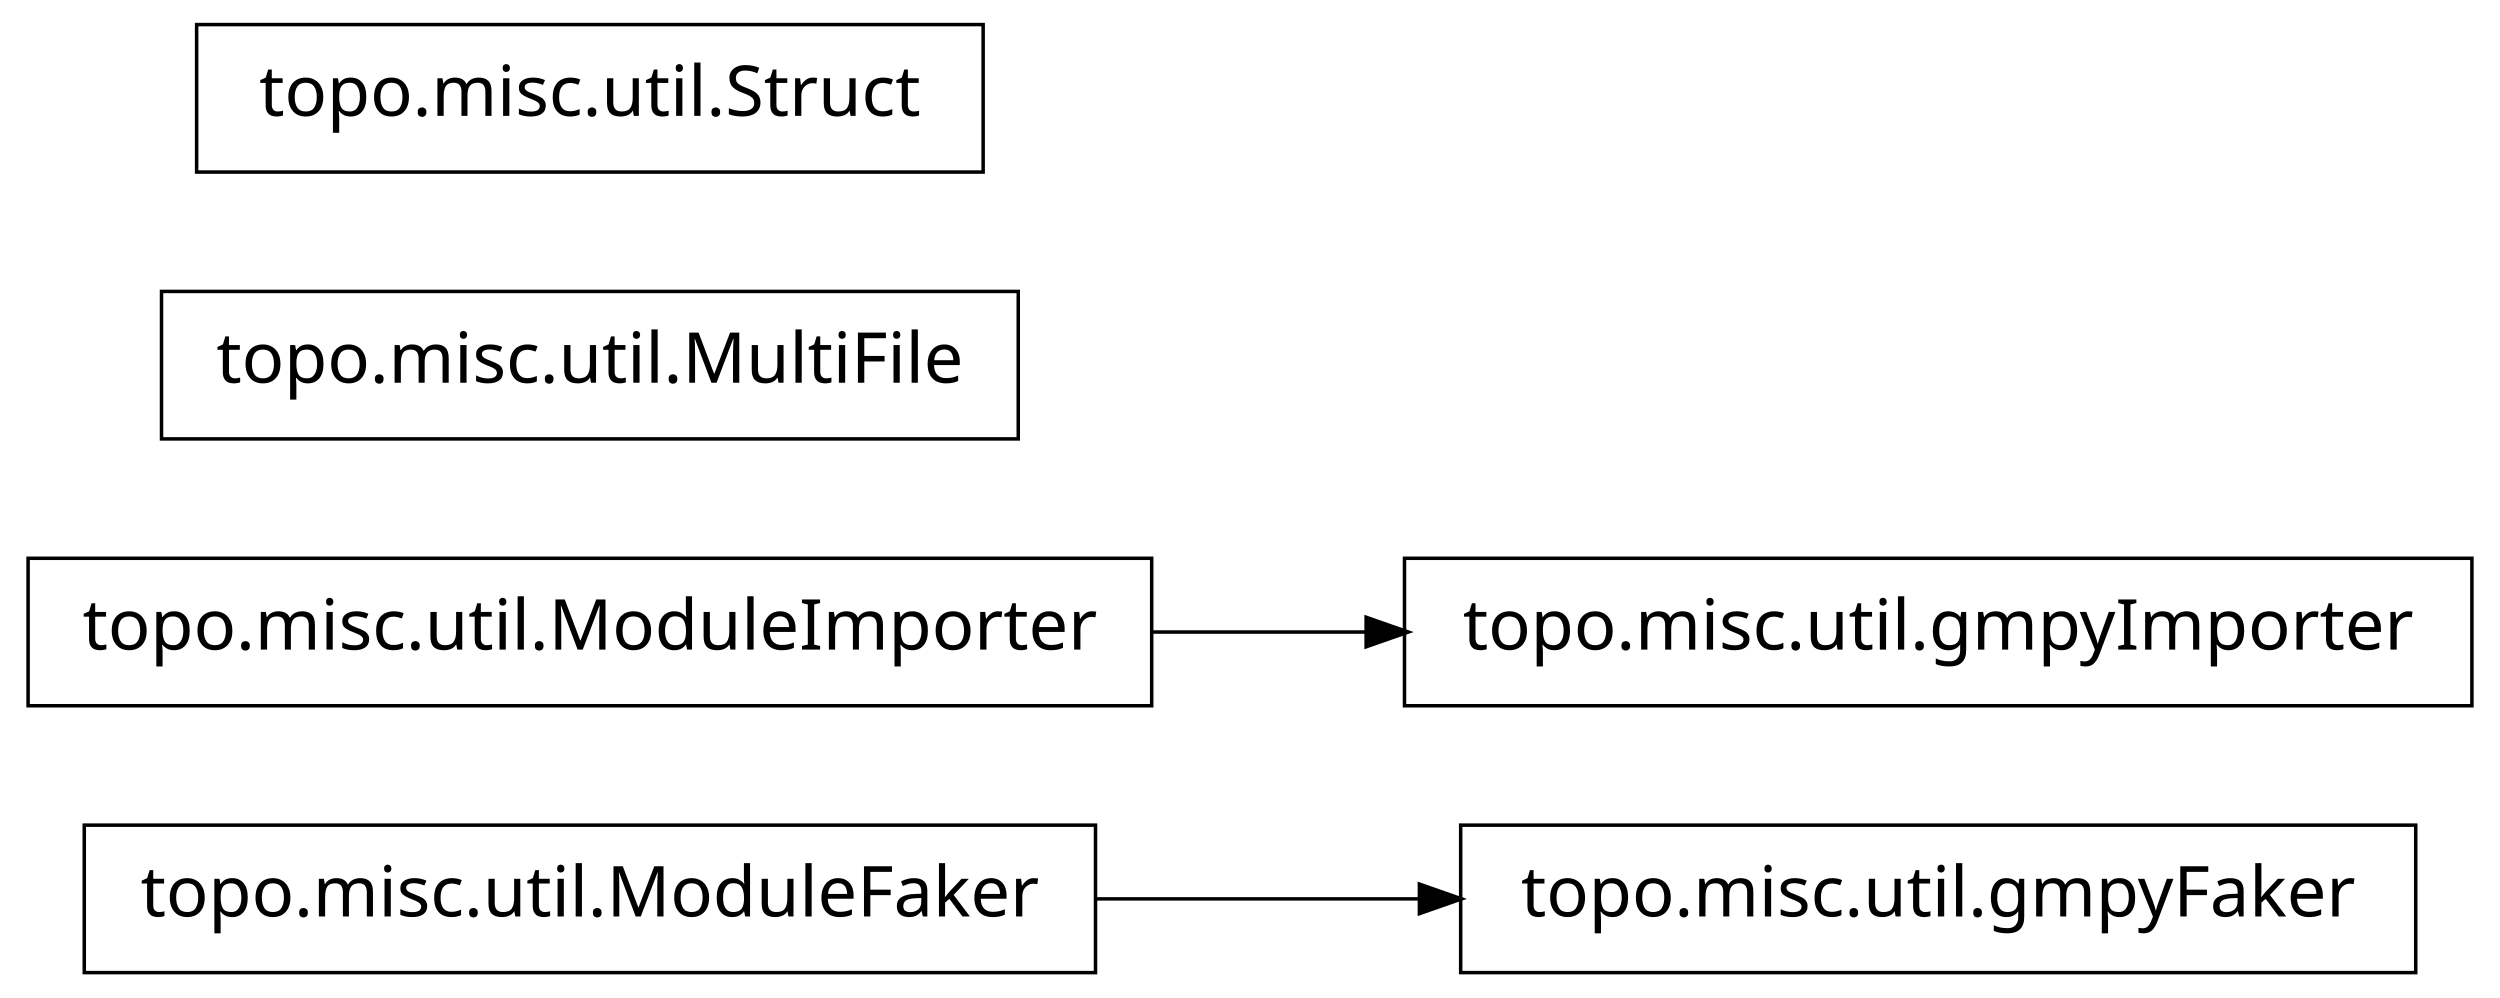
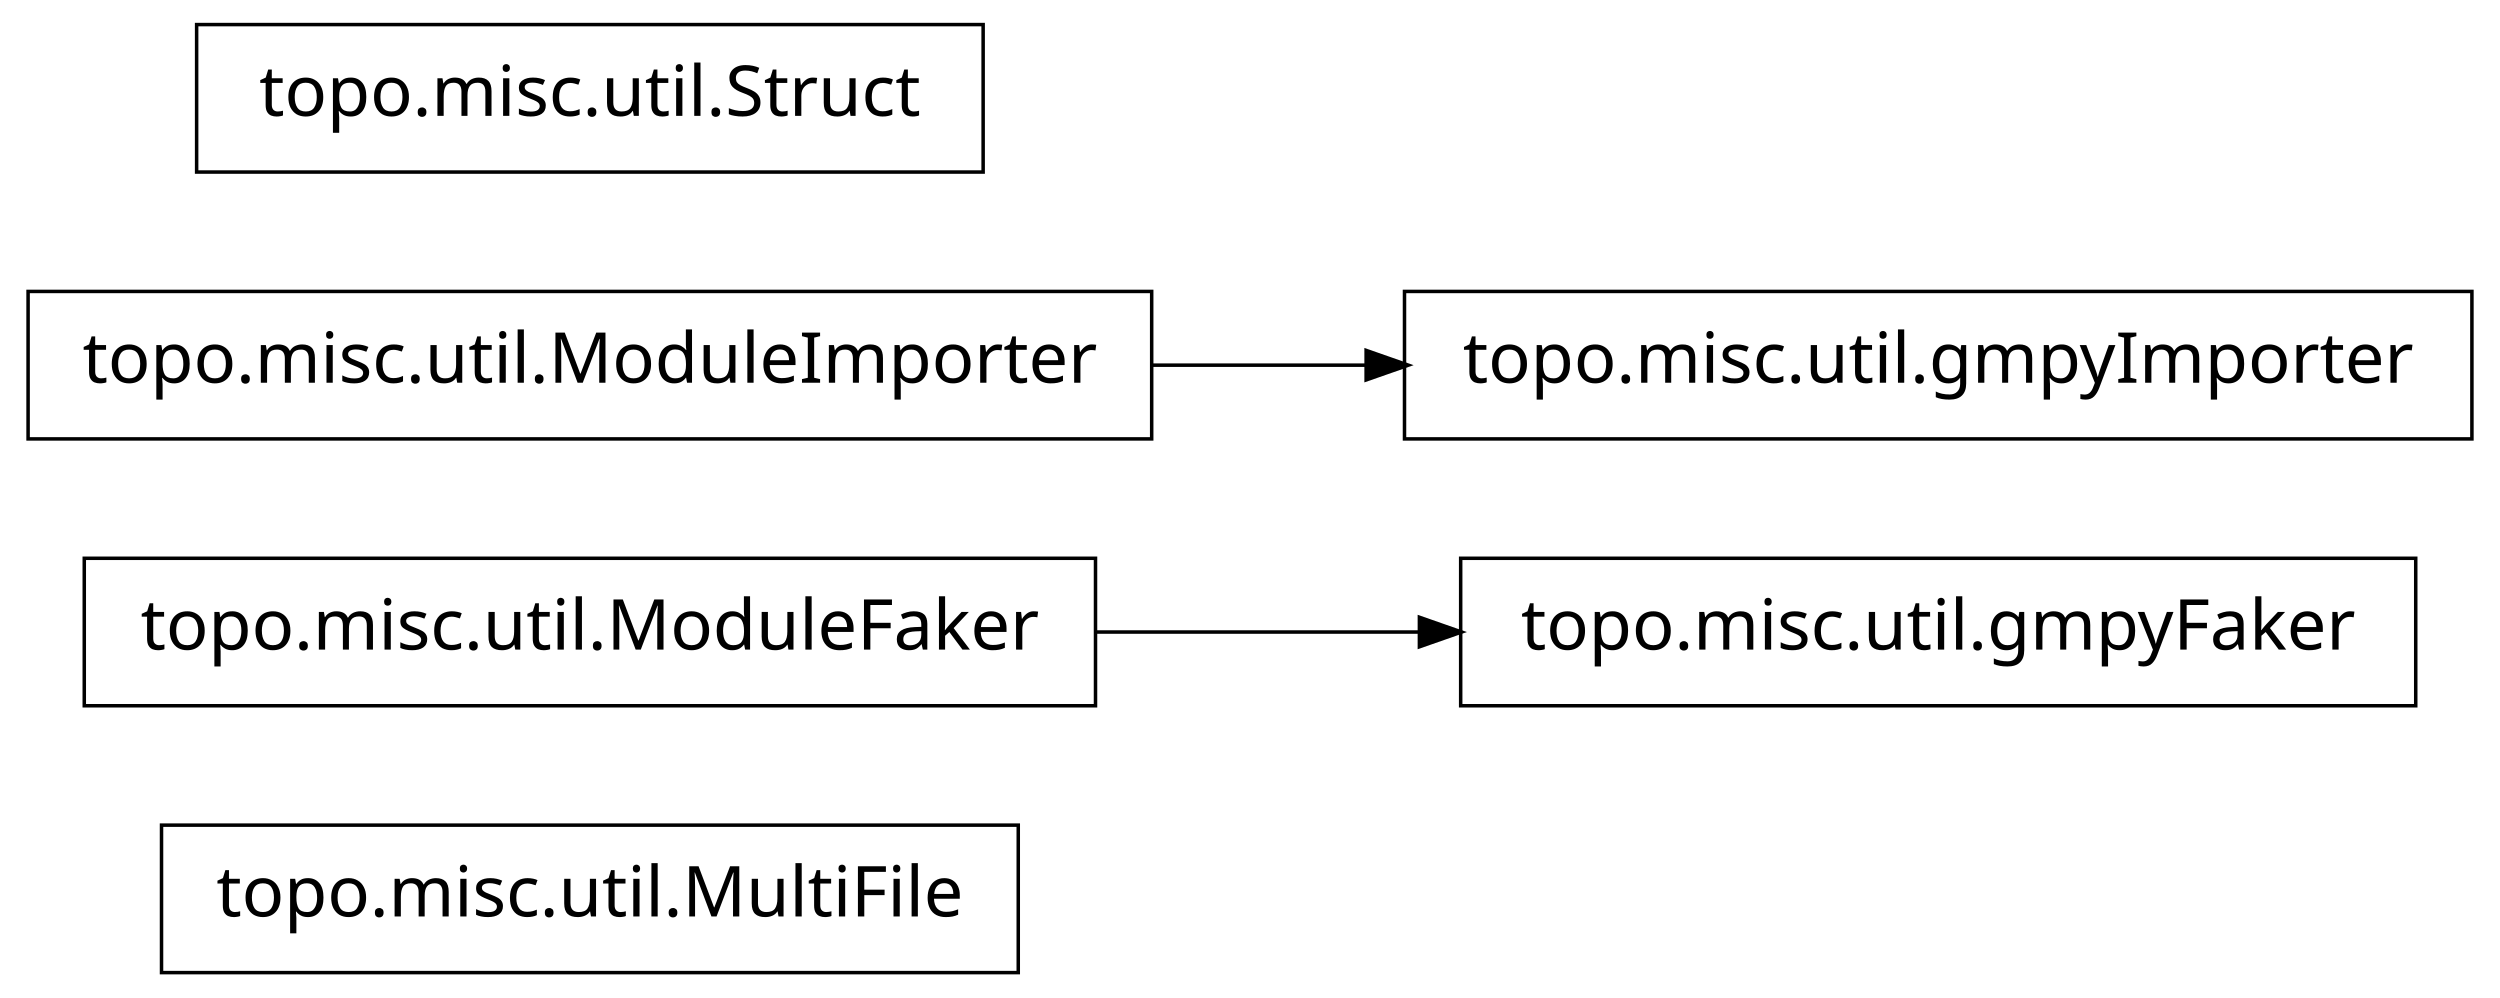
<svg xmlns="http://www.w3.org/2000/svg" width="356pt" height="142pt" viewBox="0.00 0.00 356.00 142.00">
  <g id="graph1" class="graph" transform="scale(1 1) rotate(0) translate(4 138)">
    <polygon fill="white" stroke="white" points="-4,5 -4,-138 353,-138 353,5 -4,5" />
    <g id="node1" class="node">
-       <polygon fill="none" stroke="black" stroke-width="0.5" points="340,-20.5 204,-20.5 204,0.5 340,0.5 340,-20.5" />
-       <text text-anchor="middle" x="272" y="-7.5" font-family="Vera" font-size="10.00">topo.misc.util.gmpyFaker</text>
+       <polygon fill="none" stroke="black" stroke-width="0.5" points="141,-20.5 19,-20.5 19,0.5 141,0.5 141,-20.5" />
+       <text text-anchor="middle" x="80" y="-7.5" font-family="Vera" font-size="10.00">topo.misc.util.MultiFile</text>
    </g>
    <g id="node2" class="node">
-       <polygon fill="none" stroke="black" stroke-width="0.5" points="152,-20.5 8,-20.5 8,0.5 152,0.5 152,-20.5" />
-       <text text-anchor="middle" x="80" y="-7.5" font-family="Vera" font-size="10.00">topo.misc.util.ModuleFaker</text>
+       <polygon fill="none" stroke="black" stroke-width="0.5" points="152,-58.5 8,-58.5 8,-37.5 152,-37.5 152,-58.5" />
+       <text text-anchor="middle" x="80" y="-45.5" font-family="Vera" font-size="10.00">topo.misc.util.ModuleFaker</text>
+     </g>
+     <g id="node6" class="node">
+       <polygon fill="none" stroke="black" stroke-width="0.5" points="340,-58.5 204,-58.5 204,-37.5 340,-37.5 340,-58.5" />
+       <text text-anchor="middle" x="272" y="-45.5" font-family="Vera" font-size="10.00">topo.misc.util.gmpyFaker</text>
+     </g>
+     <g id="edge4" class="edge">
+       <path fill="none" stroke="black" stroke-width="0.5" d="M152.04,-48C167.145,-48 183.095,-48 198.261,-48" />
+       <polygon fill="black" stroke="black" points="198.372,-49.75 203.372,-48 198.372,-46.25 198.372,-49.75" />
+     </g>
+     <g id="node3" class="node">
+       <polygon fill="none" stroke="black" stroke-width="0.5" points="348,-96.5 196,-96.5 196,-75.5 348,-75.5 348,-96.5" />
+       <text text-anchor="middle" x="272" y="-83.5" font-family="Vera" font-size="10.00">topo.misc.util.gmpyImporter</text>
+     </g>
+     <g id="node4" class="node">
+       <polygon fill="none" stroke="black" stroke-width="0.5" points="160,-96.5 7.10543e-14,-96.5 0,-75.5 160,-75.5 160,-96.5" />
+       <text text-anchor="middle" x="80" y="-83.5" font-family="Vera" font-size="10.00">topo.misc.util.ModuleImporter</text>
    </g>
    <g id="edge2" class="edge">
-       <path fill="none" stroke="black" stroke-width="0.5" d="M152.04,-10C167.145,-10 183.095,-10 198.261,-10" />
-       <polygon fill="black" stroke="black" points="198.372,-11.75 203.372,-10 198.372,-8.25 198.372,-11.75" />
-     </g>
-     <g id="node4" class="node">
-       <polygon fill="none" stroke="black" stroke-width="0.5" points="160,-58.5 7.10543e-14,-58.5 0,-37.5 160,-37.5 160,-58.5" />
-       <text text-anchor="middle" x="80" y="-45.5" font-family="Vera" font-size="10.00">topo.misc.util.ModuleImporter</text>
-     </g>
-     <g id="node6" class="node">
-       <polygon fill="none" stroke="black" stroke-width="0.5" points="348,-58.5 196,-58.5 196,-37.5 348,-37.5 348,-58.5" />
-       <text text-anchor="middle" x="272" y="-45.5" font-family="Vera" font-size="10.00">topo.misc.util.gmpyImporter</text>
-     </g>
-     <g id="edge4" class="edge">
-       <path fill="none" stroke="black" stroke-width="0.5" d="M160.035,-48C170.112,-48 180.43,-48 190.528,-48" />
-       <polygon fill="black" stroke="black" points="190.786,-49.75 195.786,-48 190.786,-46.25 190.786,-49.75" />
-     </g>
-     <g id="node5" class="node">
-       <polygon fill="none" stroke="black" stroke-width="0.5" points="141,-96.5 19,-96.5 19,-75.5 141,-75.5 141,-96.5" />
-       <text text-anchor="middle" x="80" y="-83.5" font-family="Vera" font-size="10.00">topo.misc.util.MultiFile</text>
+       <path fill="none" stroke="black" stroke-width="0.5" d="M160.035,-86C170.112,-86 180.43,-86 190.528,-86" />
+       <polygon fill="black" stroke="black" points="190.786,-87.75 195.786,-86 190.786,-84.25 190.786,-87.75" />
    </g>
    <g id="node8" class="node">
      <polygon fill="none" stroke="black" stroke-width="0.5" points="136,-134.5 24,-134.5 24,-113.5 136,-113.5 136,-134.5" />
      <text text-anchor="middle" x="80" y="-121.5" font-family="Vera" font-size="10.00">topo.misc.util.Struct</text>
    </g>
  </g>
</svg>
